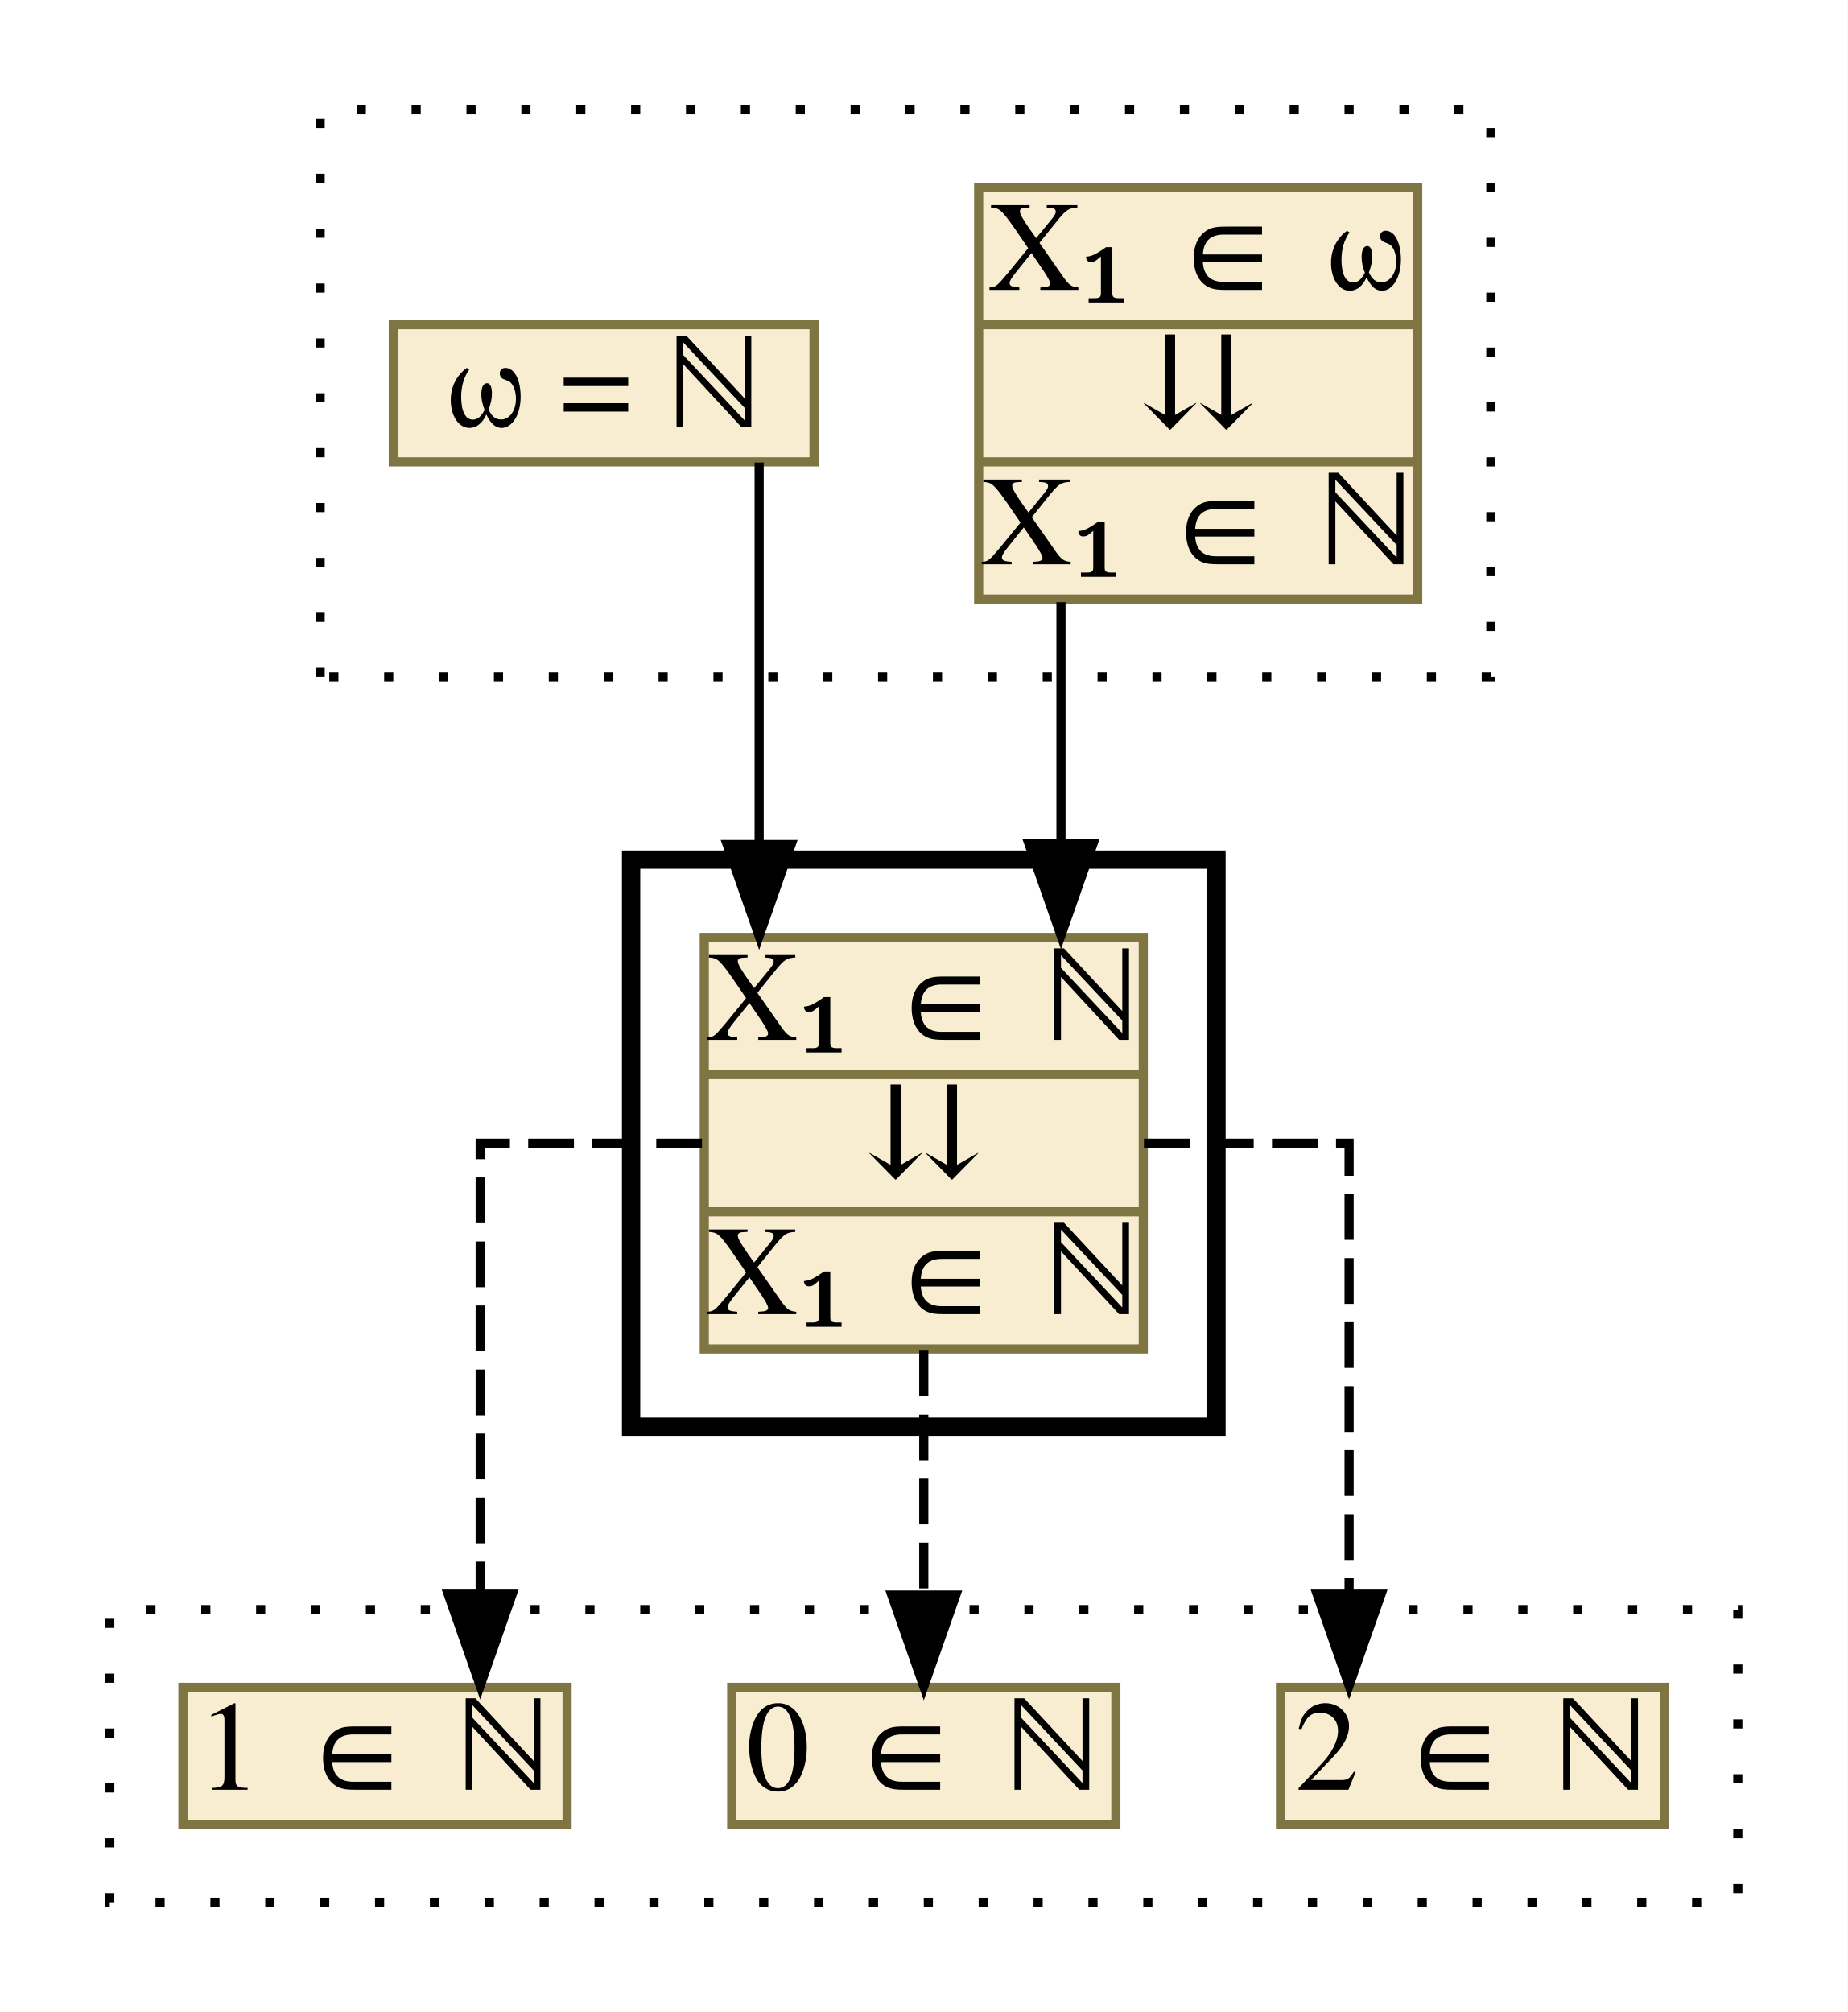
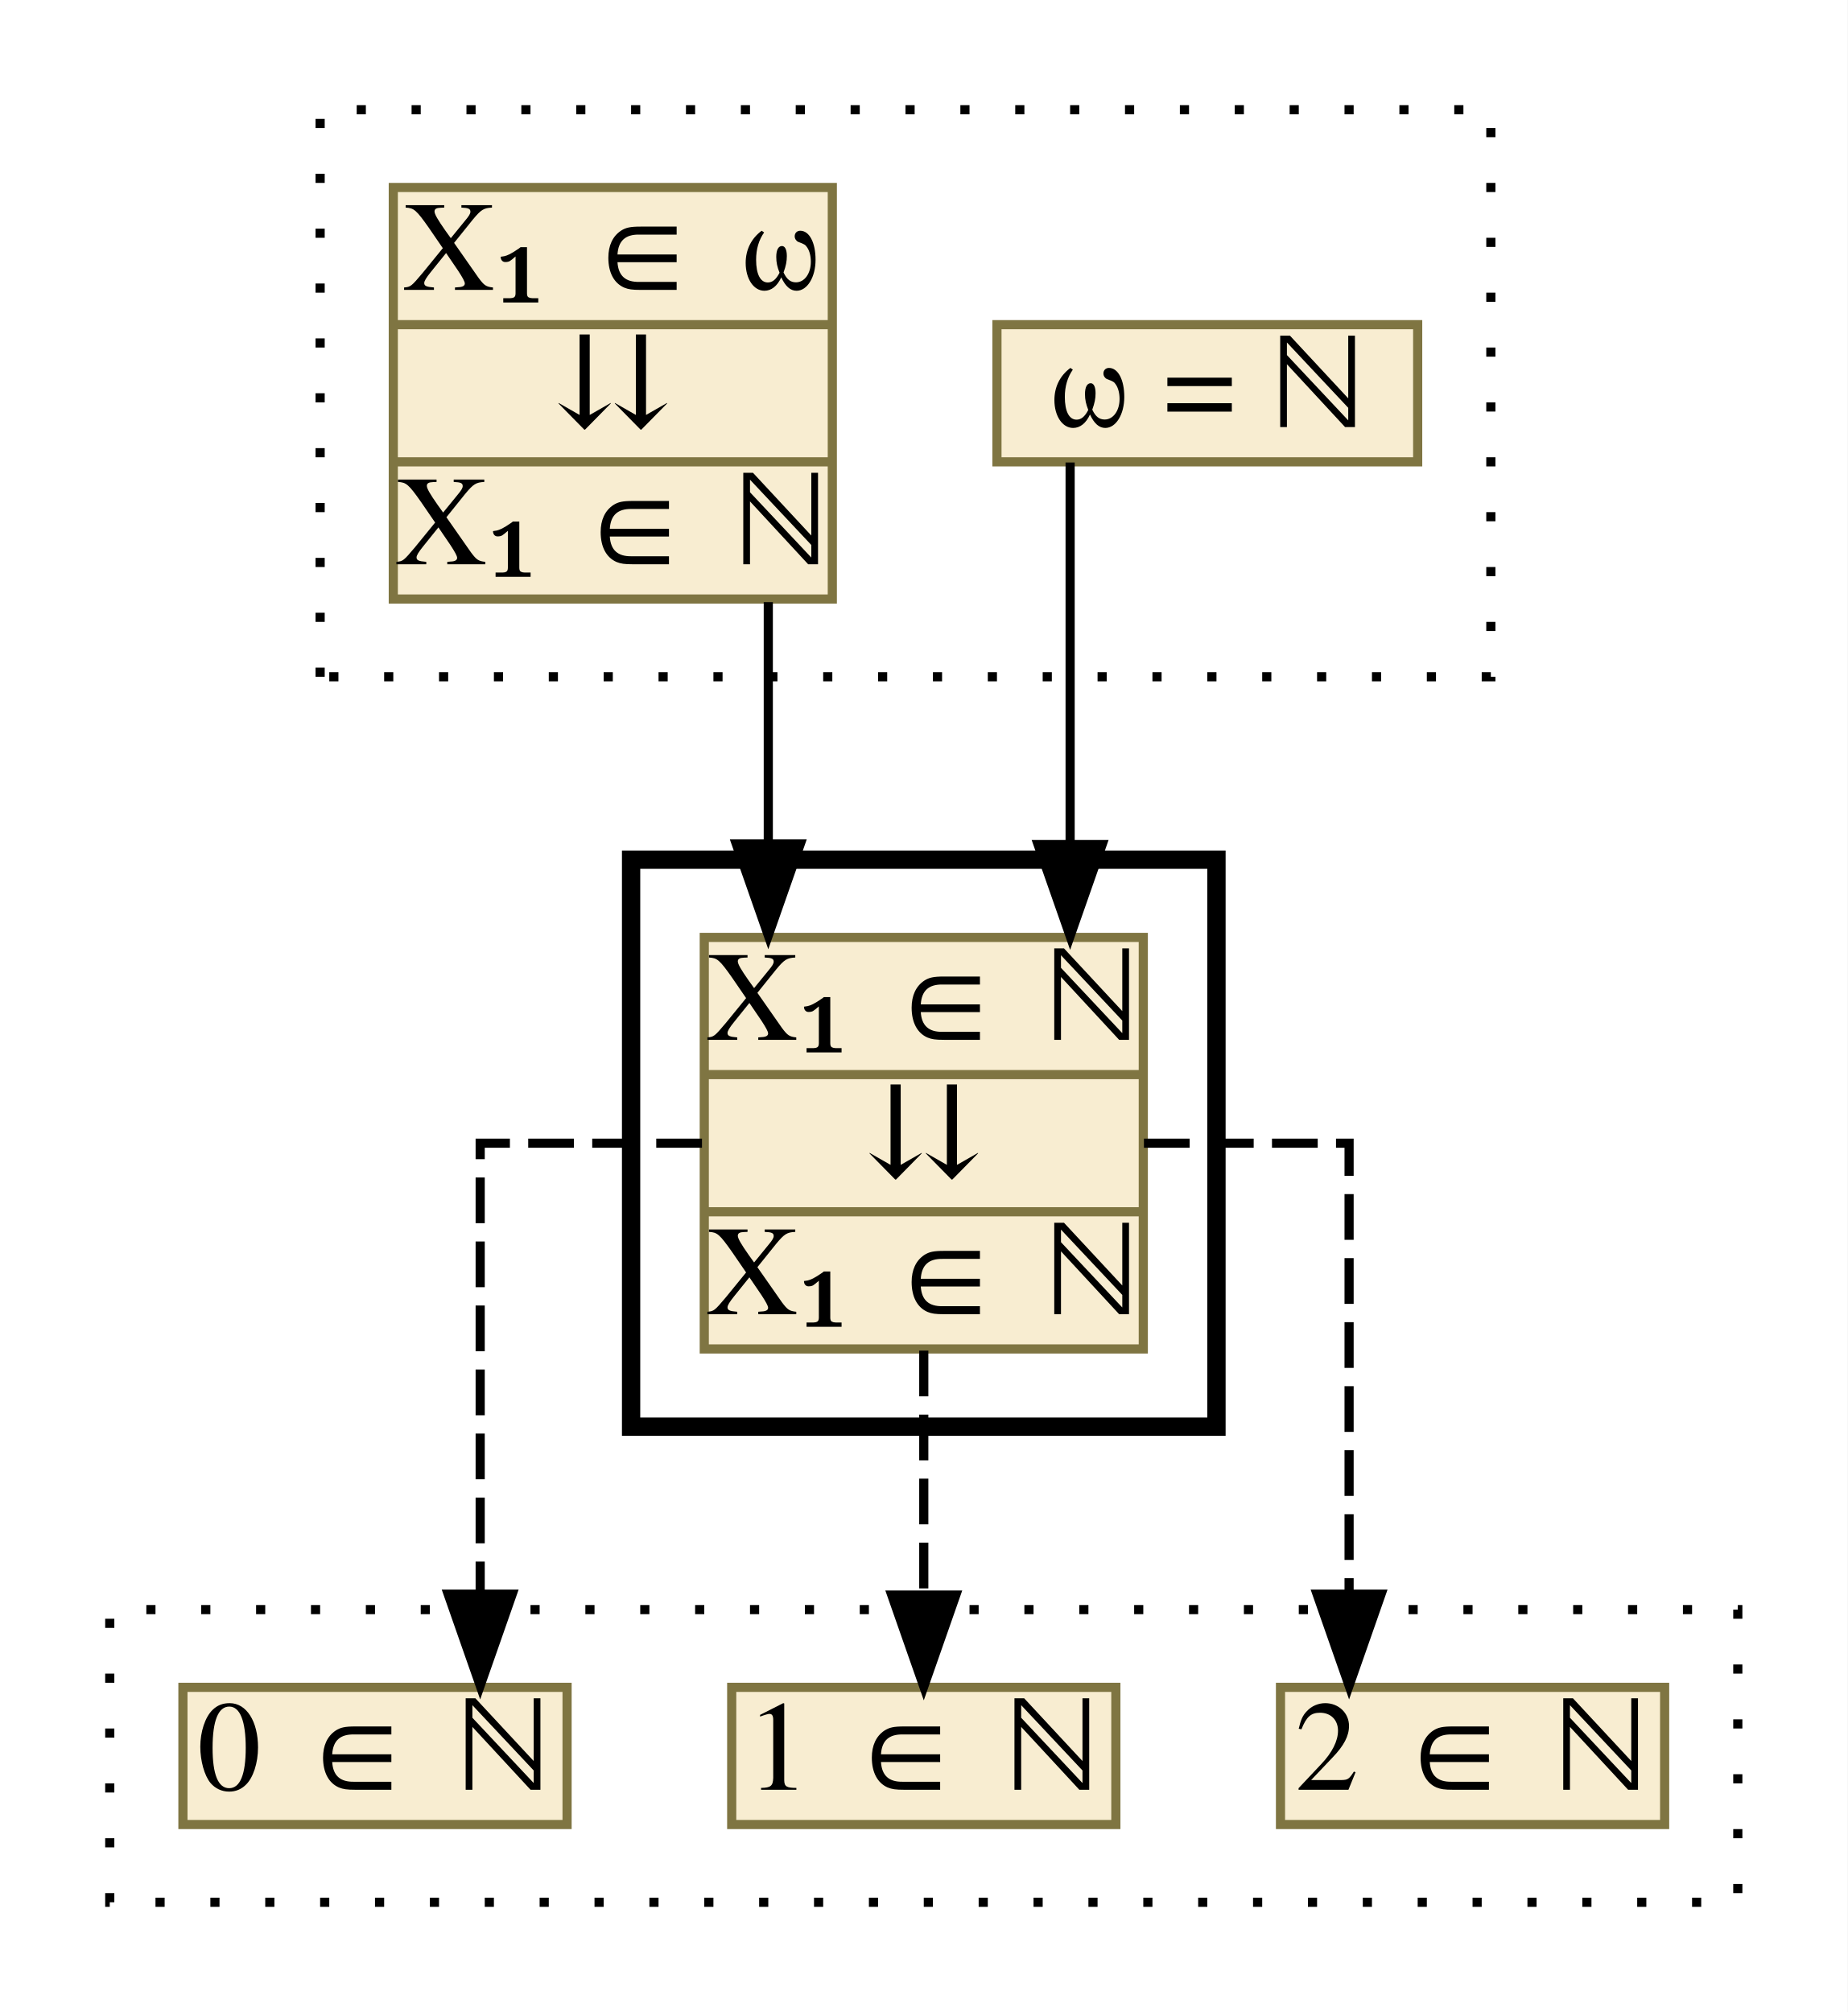
<svg xmlns="http://www.w3.org/2000/svg" xmlns:xlink="http://www.w3.org/1999/xlink" width="202pt" height="220pt" viewBox="0.00 0.00 202.00 220.00">
  <g id="graph0" class="graph" transform="scale(1 1) rotate(0) translate(4 216)">
    <polygon fill="white" stroke="transparent" points="-4,4 -4,-216 198,-216 198,4 -4,4" />
    <g id="clust1" class="cluster">
      <polygon fill="none" stroke="black" stroke-dasharray="1,5" points="31,-142 31,-204 159,-204 159,-142 31,-142" />
    </g>
    <g id="clust2" class="cluster">
      <polygon fill="none" stroke="black" stroke-width="2" points="65,-60 65,-122 129,-122 129,-60 65,-60" />
    </g>
    <g id="clust3" class="cluster">
      <polygon fill="none" stroke="black" stroke-dasharray="1,5" points="8,-8 8,-40 186,-40 186,-8 8,-8" />
    </g>
    <g id="node1" class="node">
      <g id="a_node1">
-         <a xlink:href="c_0_94.html" xlink:title="{X₁ ∈ ω|⇊|X₁ ∈ ℕ}" target="_parent">
-           <polygon fill="#f8edd1" stroke="#7f7542" points="103,-150.5 103,-195.5 151,-195.5 151,-150.5 103,-150.5" />
-           <text text-anchor="middle" x="127" y="-184.3" font-family="Times,serif" font-size="14.00">X₁ ∈ ω</text>
-           <polyline fill="none" stroke="#7f7542" points="103,-180.5 151,-180.5 " />
-           <text text-anchor="middle" x="127" y="-169.3" font-family="Times,serif" font-size="14.00">⇊</text>
-           <polyline fill="none" stroke="#7f7542" points="103,-165.5 151,-165.5 " />
-           <text text-anchor="middle" x="127" y="-154.3" font-family="Times,serif" font-size="14.00">X₁ ∈ ℕ</text>
+         <a xlink:href="c_0_57.html" xlink:title="{ω = ℕ}" target="_parent">
+           <polygon fill="#f8edd1" stroke="#7f7542" points="105,-165.5 105,-180.5 151,-180.5 151,-165.5 105,-165.5" />
+           <text text-anchor="middle" x="128" y="-169.3" font-family="Times,serif" font-size="14.00">ω = ℕ</text>
        </a>
      </g>
    </g>
    <g id="node3" class="node">
      <g id="a_node3">
        <a xlink:href="c_0_104.html" xlink:title="{X₁ ∈ ℕ|⇊|X₁ ∈ ℕ}" target="_parent">
          <polygon fill="#f8edd1" stroke="#7f7542" points="73,-68.5 73,-113.5 121,-113.5 121,-68.5 73,-68.5" />
          <text text-anchor="middle" x="97" y="-102.3" font-family="Times,serif" font-size="14.00">X₁ ∈ ℕ</text>
          <polyline fill="none" stroke="#7f7542" points="73,-98.5 121,-98.5 " />
          <text text-anchor="middle" x="97" y="-87.3" font-family="Times,serif" font-size="14.00">⇊</text>
          <polyline fill="none" stroke="#7f7542" points="73,-83.5 121,-83.5 " />
          <text text-anchor="middle" x="97" y="-72.3" font-family="Times,serif" font-size="14.00">X₁ ∈ ℕ</text>
        </a>
      </g>
    </g>
    <g id="edge1" class="edge">
-       <path fill="none" stroke="black" d="M112,-150.16C112,-150.16 112,-123.72 112,-123.72" />
-       <polygon fill="black" stroke="black" points="115.5,-123.72 112,-113.72 108.5,-123.72 115.5,-123.72" />
+       <path fill="none" stroke="black" d="M113,-165.43C113,-165.43 113,-123.65 113,-123.65" />
+       <polygon fill="black" stroke="black" points="116.5,-123.65 113,-113.65 109.5,-123.65 116.5,-123.65" />
    </g>
    <g id="node2" class="node">
      <g id="a_node2">
-         <a xlink:href="c_0_57.html" xlink:title="{ω = ℕ}" target="_parent">
-           <polygon fill="#f8edd1" stroke="#7f7542" points="39,-165.5 39,-180.5 85,-180.5 85,-165.5 39,-165.5" />
-           <text text-anchor="middle" x="62" y="-169.3" font-family="Times,serif" font-size="14.00">ω = ℕ</text>
+         <a xlink:href="c_0_94.html" xlink:title="{X₁ ∈ ω|⇊|X₁ ∈ ℕ}" target="_parent">
+           <polygon fill="#f8edd1" stroke="#7f7542" points="39,-150.5 39,-195.5 87,-195.5 87,-150.5 39,-150.5" />
+           <text text-anchor="middle" x="63" y="-184.3" font-family="Times,serif" font-size="14.00">X₁ ∈ ω</text>
+           <polyline fill="none" stroke="#7f7542" points="39,-180.5 87,-180.5 " />
+           <text text-anchor="middle" x="63" y="-169.3" font-family="Times,serif" font-size="14.00">⇊</text>
+           <polyline fill="none" stroke="#7f7542" points="39,-165.5 87,-165.5 " />
+           <text text-anchor="middle" x="63" y="-154.3" font-family="Times,serif" font-size="14.00">X₁ ∈ ℕ</text>
        </a>
      </g>
    </g>
    <g id="edge2" class="edge">
-       <path fill="none" stroke="black" d="M79,-165.43C79,-165.43 79,-123.65 79,-123.65" />
-       <polygon fill="black" stroke="black" points="82.5,-123.65 79,-113.65 75.5,-123.65 82.5,-123.65" />
+       <path fill="none" stroke="black" d="M80,-150.16C80,-150.16 80,-123.72 80,-123.72" />
+       <polygon fill="black" stroke="black" points="83.5,-123.72 80,-113.72 76.5,-123.72 83.5,-123.72" />
    </g>
    <g id="node4" class="node">
      <g id="a_node4">
        <a xlink:href="c_0_157.html" xlink:title="{2 ∈ ℕ}" target="_parent">
          <polygon fill="#f8edd1" stroke="#7f7542" points="136,-16.5 136,-31.5 178,-31.5 178,-16.5 136,-16.5" />
          <text text-anchor="middle" x="157" y="-20.3" font-family="Times,serif" font-size="14.00">2 ∈ ℕ</text>
        </a>
      </g>
    </g>
    <g id="edge3" class="edge">
      <path fill="none" stroke="black" stroke-dasharray="5,2" d="M121.07,-91C132.41,-91 143.5,-91 143.5,-91 143.5,-91 143.5,-41.69 143.5,-41.69" />
      <polygon fill="black" stroke="black" points="147,-41.69 143.5,-31.69 140,-41.69 147,-41.69" />
    </g>
    <g id="node5" class="node">
      <g id="a_node5">
-         <a xlink:href="c_0_100.html" xlink:title="{0 ∈ ℕ}" target="_parent">
+         <a xlink:href="c_0_106.html" xlink:title="{1 ∈ ℕ}" target="_parent">
          <polygon fill="#f8edd1" stroke="#7f7542" points="76,-16.5 76,-31.5 118,-31.5 118,-16.5 76,-16.5" />
-           <text text-anchor="middle" x="97" y="-20.3" font-family="Times,serif" font-size="14.00">0 ∈ ℕ</text>
+           <text text-anchor="middle" x="97" y="-20.3" font-family="Times,serif" font-size="14.00">1 ∈ ℕ</text>
        </a>
      </g>
    </g>
    <g id="edge4" class="edge">
      <path fill="none" stroke="black" stroke-dasharray="5,2" d="M97,-68.32C97,-68.32 97,-41.59 97,-41.59" />
      <polygon fill="black" stroke="black" points="100.5,-41.59 97,-31.59 93.5,-41.59 100.5,-41.59" />
    </g>
    <g id="node6" class="node">
      <g id="a_node6">
-         <a xlink:href="c_0_106.html" xlink:title="{1 ∈ ℕ}" target="_parent">
+         <a xlink:href="c_0_100.html" xlink:title="{0 ∈ ℕ}" target="_parent">
          <polygon fill="#f8edd1" stroke="#7f7542" points="16,-16.5 16,-31.5 58,-31.5 58,-16.5 16,-16.5" />
-           <text text-anchor="middle" x="37" y="-20.3" font-family="Times,serif" font-size="14.00">1 ∈ ℕ</text>
+           <text text-anchor="middle" x="37" y="-20.3" font-family="Times,serif" font-size="14.00">0 ∈ ℕ</text>
        </a>
      </g>
    </g>
    <g id="edge5" class="edge">
      <path fill="none" stroke="black" stroke-dasharray="5,2" d="M72.75,-91C60.62,-91 48.5,-91 48.5,-91 48.5,-91 48.5,-41.69 48.5,-41.69" />
      <polygon fill="black" stroke="black" points="52,-41.69 48.5,-31.69 45,-41.69 52,-41.69" />
    </g>
  </g>
</svg>
